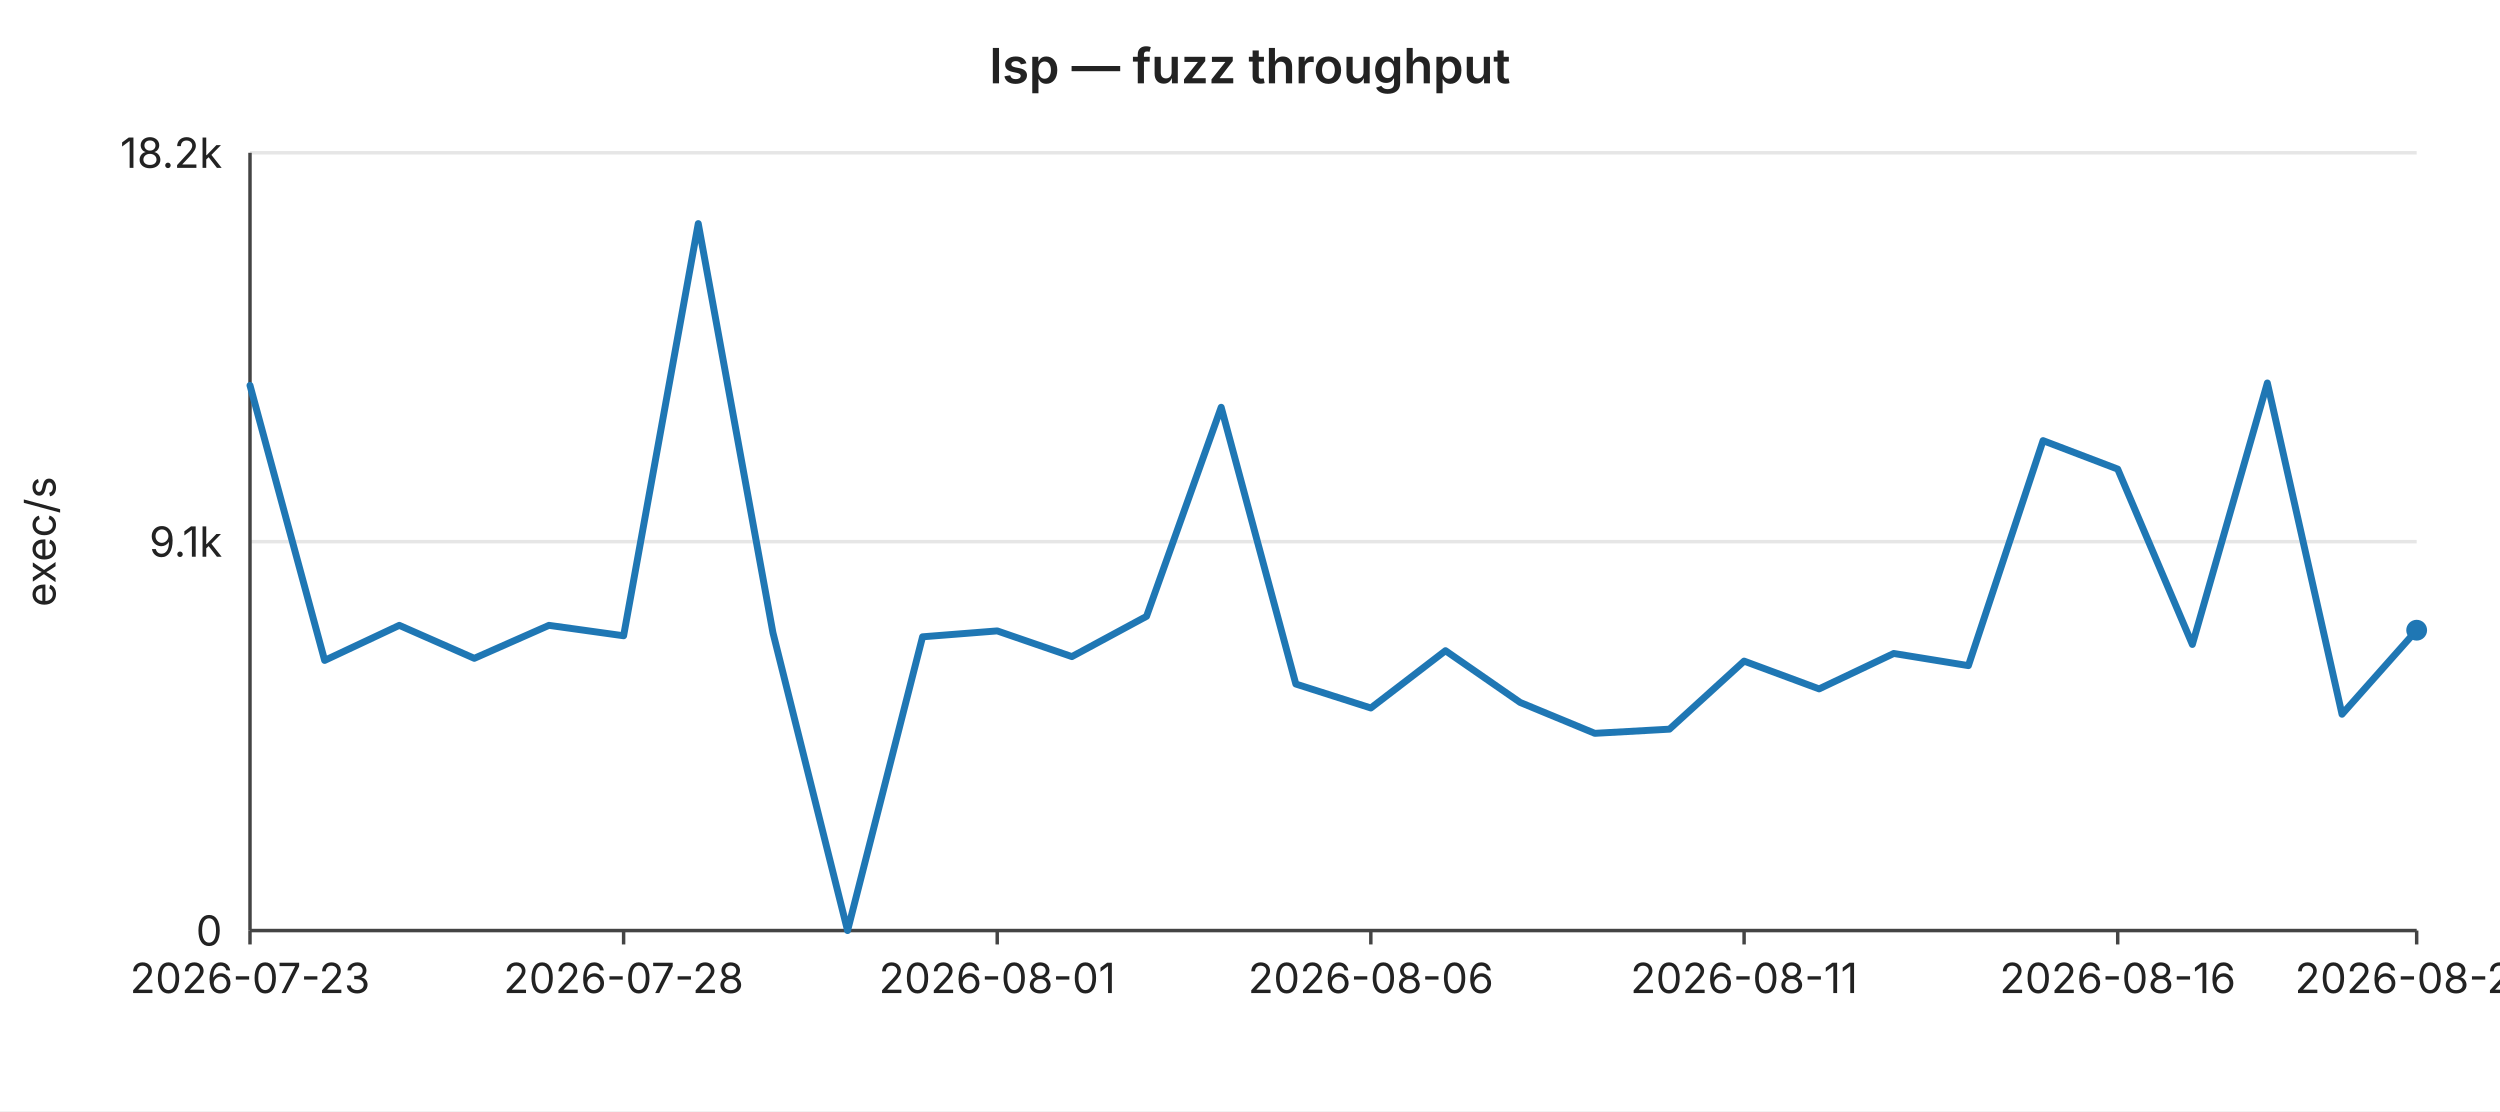
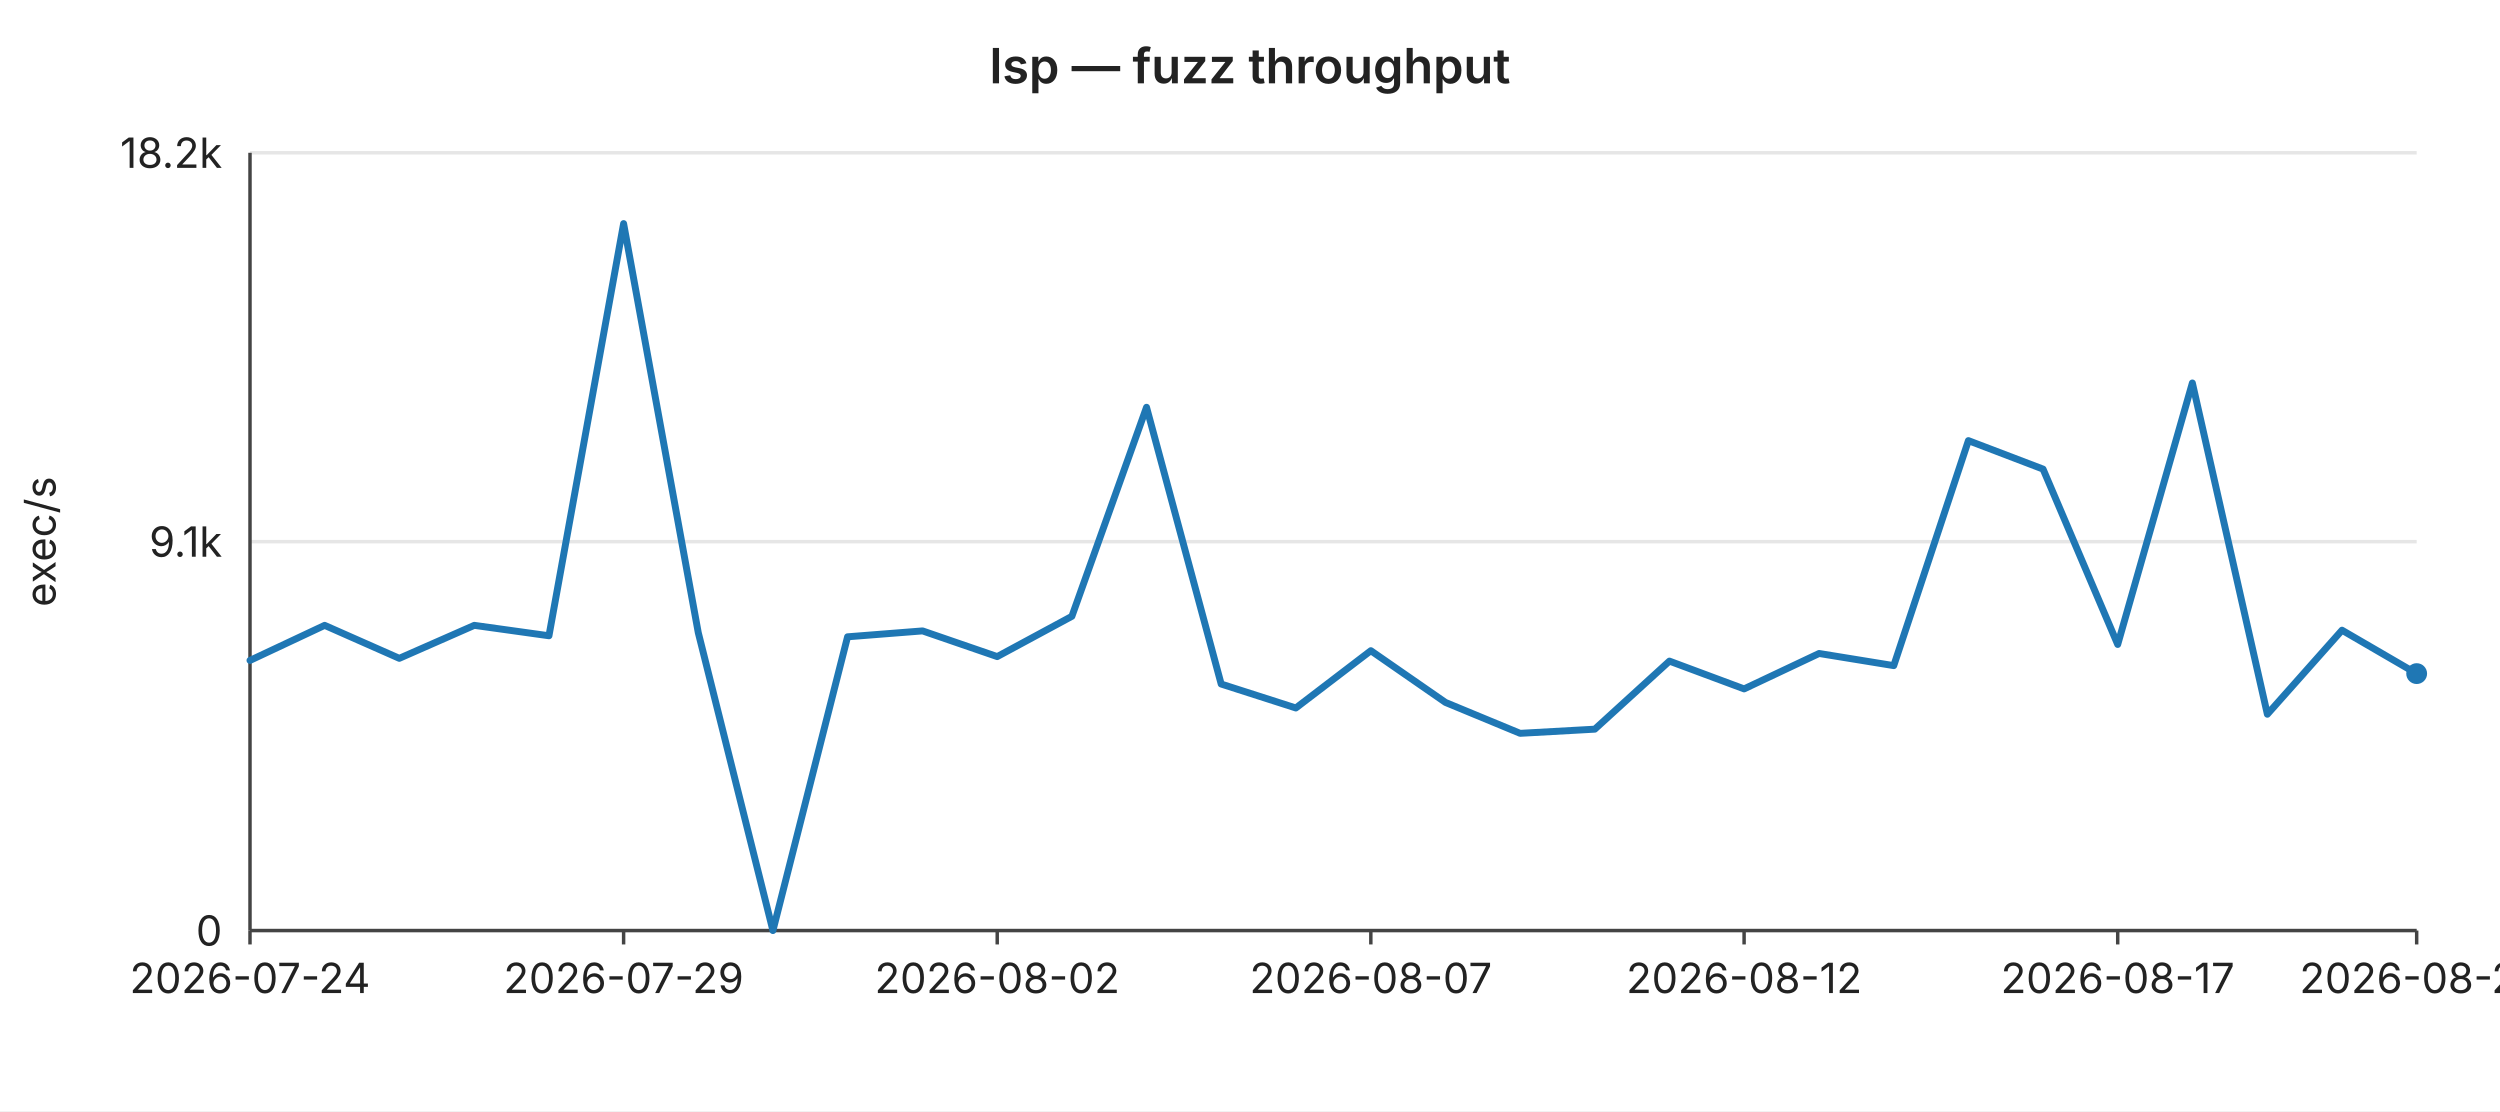
<svg xmlns="http://www.w3.org/2000/svg" width="720" height="320" viewBox="0 0 720 320" font-family="-apple-system,BlinkMacSystemFont,Segoe UI,sans-serif" font-size="12">
  <rect width="720" height="320" fill="#ffffff" />
  <text x="360" y="24" text-anchor="middle" font-size="14" font-weight="600" fill="#222">lsp — fuzz throughput</text>
  <line x1="72" y1="44.0" x2="696" y2="44.0" stroke="#e6e6e6" stroke-width="1" />
  <text x="64" y="44.0" text-anchor="end" dominant-baseline="middle" fill="#222">18.2k</text>
  <line x1="72" y1="156.0" x2="696" y2="156.0" stroke="#e6e6e6" stroke-width="1" />
  <text x="64" y="156.0" text-anchor="end" dominant-baseline="middle" fill="#222">9.1k</text>
  <line x1="72" y1="268.0" x2="696" y2="268.0" stroke="#e6e6e6" stroke-width="1" />
  <text x="64" y="268.0" text-anchor="end" dominant-baseline="middle" fill="#222">0</text>
  <text x="16" y="156" text-anchor="middle" fill="#222" transform="rotate(-90 16 156)">exec/s</text>
  <line x1="72" y1="44" x2="72" y2="268" stroke="#444" stroke-width="1" />
  <line x1="72" y1="268" x2="696" y2="268" stroke="#444" stroke-width="1" />
  <line x1="72.0" y1="268" x2="72.0" y2="272" stroke="#444" stroke-width="1" />
-   <text x="72.0" y="286" text-anchor="middle" fill="#222">2026-07-23</text>
+   <text x="72.0" y="286" text-anchor="middle" fill="#222">2026-07-24</text>
  <line x1="179.6" y1="268" x2="179.6" y2="272" stroke="#444" stroke-width="1" />
-   <text x="179.6" y="286" text-anchor="middle" fill="#222">2026-07-28</text>
+   <text x="179.6" y="286" text-anchor="middle" fill="#222">2026-07-29</text>
  <line x1="287.2" y1="268" x2="287.2" y2="272" stroke="#444" stroke-width="1" />
-   <text x="287.2" y="286" text-anchor="middle" fill="#222">2026-08-01</text>
+   <text x="287.2" y="286" text-anchor="middle" fill="#222">2026-08-02</text>
  <line x1="394.8" y1="268" x2="394.8" y2="272" stroke="#444" stroke-width="1" />
-   <text x="394.8" y="286" text-anchor="middle" fill="#222">2026-08-06</text>
+   <text x="394.8" y="286" text-anchor="middle" fill="#222">2026-08-07</text>
  <line x1="502.3" y1="268" x2="502.3" y2="272" stroke="#444" stroke-width="1" />
-   <text x="502.3" y="286" text-anchor="middle" fill="#222">2026-08-11</text>
+   <text x="502.3" y="286" text-anchor="middle" fill="#222">2026-08-12</text>
  <line x1="609.9" y1="268" x2="609.9" y2="272" stroke="#444" stroke-width="1" />
-   <text x="609.9" y="286" text-anchor="middle" fill="#222">2026-08-16</text>
+   <text x="609.9" y="286" text-anchor="middle" fill="#222">2026-08-17</text>
  <line x1="696.0" y1="268" x2="696.0" y2="272" stroke="#444" stroke-width="1" />
-   <text x="696.0" y="286" text-anchor="middle" fill="#222">2026-08-20</text>
-   <polyline fill="none" stroke="#1f77b4" stroke-width="2" stroke-linejoin="round" stroke-linecap="round" points="72.0,111.0 93.5,190.2 115.0,180.1 136.6,189.6 158.1,180.1 179.6,183.1 201.1,64.4 222.6,182.2 244.1,268.0 265.7,183.4 287.2,181.7 308.7,189.1 330.2,177.5 351.7,117.3 373.2,197.0 394.8,203.9 416.3,187.4 437.8,202.3 459.3,211.2 480.8,210.0 502.3,190.4 523.9,198.4 545.4,188.2 566.9,191.7 588.4,126.9 609.9,135.1 631.4,185.6 653.0,110.3 674.5,205.7 696.0,181.5" />
-   <circle cx="696.0" cy="181.5" r="3" fill="#1f77b4" />
+   <text x="696.0" y="286" text-anchor="middle" fill="#222">2026-08-21</text>
+   <polyline fill="none" stroke="#1f77b4" stroke-width="2" stroke-linejoin="round" stroke-linecap="round" points="72.0,190.2 93.5,180.1 115.0,189.6 136.6,180.1 158.1,183.1 179.6,64.4 201.1,182.2 222.6,268.0 244.1,183.4 265.7,181.7 287.2,189.1 308.7,177.5 330.2,117.3 351.7,197.0 373.2,203.9 394.8,187.4 416.3,202.3 437.8,211.2 459.3,210.0 480.8,190.4 502.3,198.4 523.9,188.2 545.4,191.7 566.9,126.9 588.4,135.1 609.9,185.6 631.4,110.3 653.0,205.7 674.5,181.5 696.0,194.0" />
+   <circle cx="696.0" cy="194.0" r="3" fill="#1f77b4" />
</svg>
